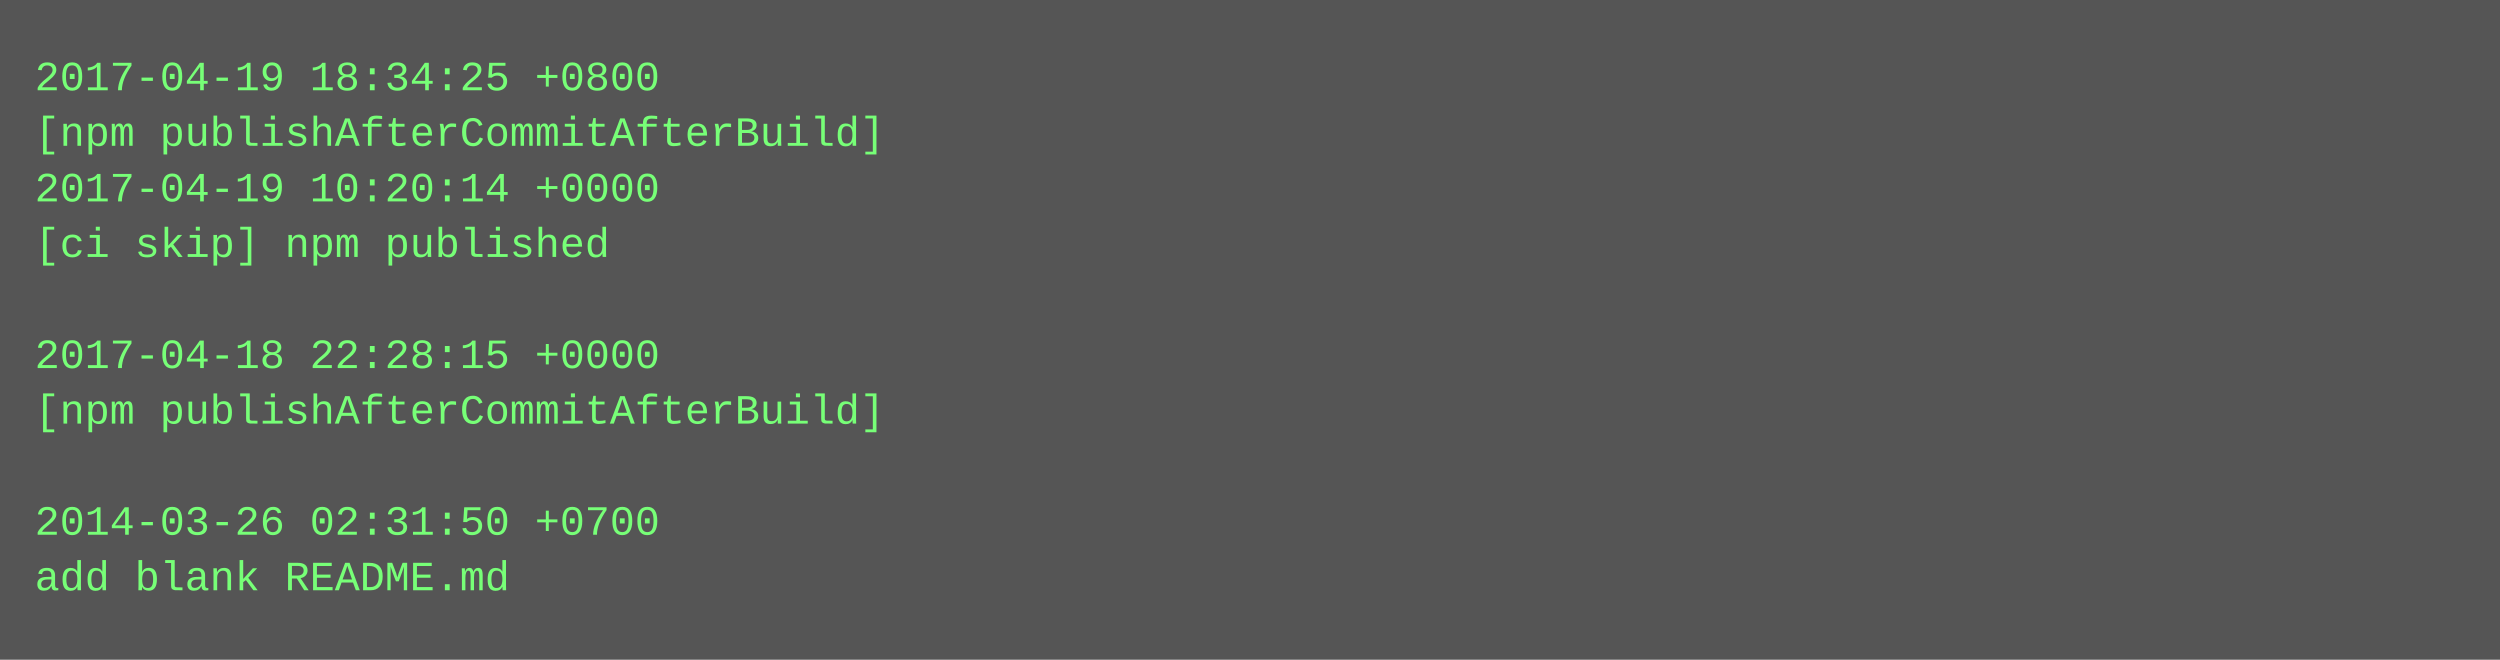
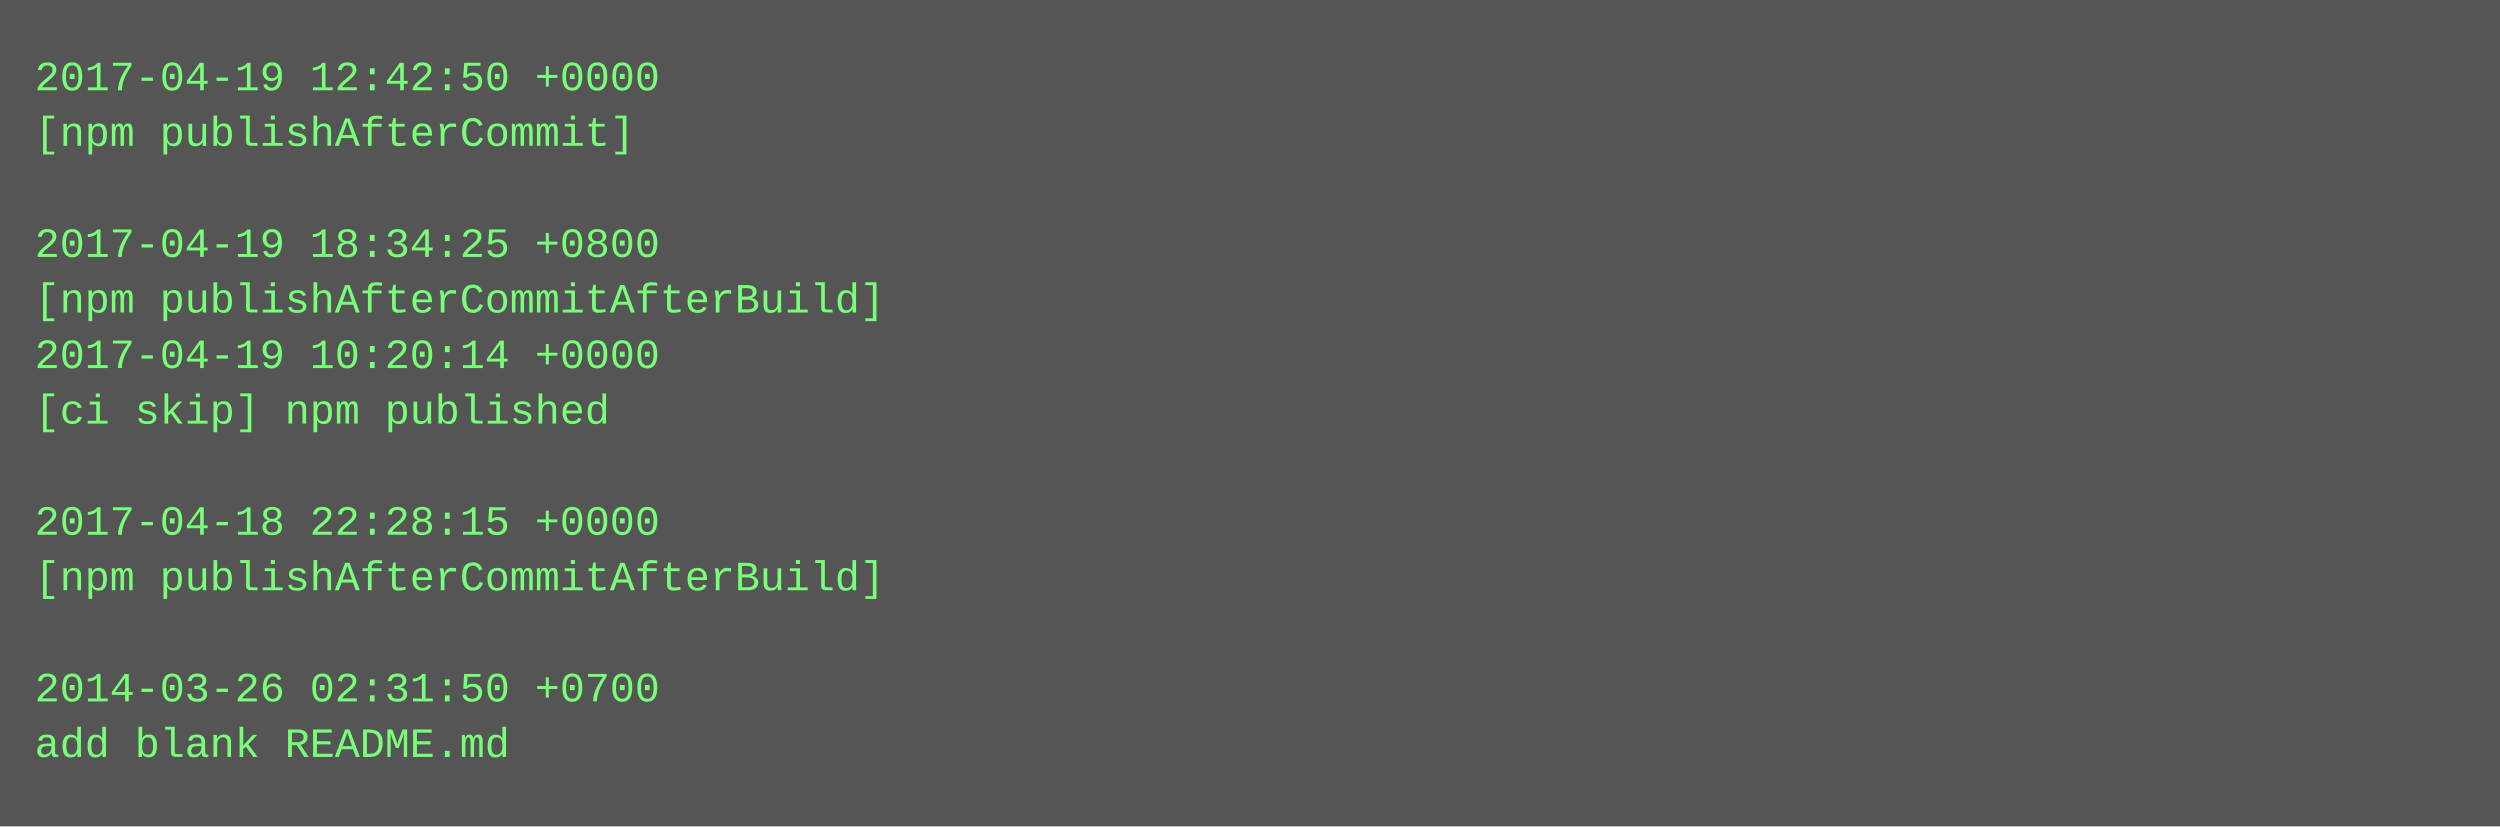
- <svg xmlns="http://www.w3.org/2000/svg" height="190" width="720">
-   <rect height="190" fill="#555" width="720" />
+ <svg xmlns="http://www.w3.org/2000/svg" height="238" width="720">
+   <rect height="238" fill="#555" width="720" />
  <text fill="#7f7" font-family="Courier New" font-size="12" xml:space="preserve">
-     <tspan x="10" y="26">2017-04-19 18:34:25 +0800</tspan>
-     <tspan x="10" y="42">[npm publishAfterCommitAfterBuild]</tspan>
-     <tspan x="10" y="58">2017-04-19 10:20:14 +0000</tspan>
-     <tspan x="10" y="74">[ci skip] npm published</tspan>
-     <tspan x="10" y="90" />
-     <tspan x="10" y="106">2017-04-18 22:28:15 +0000</tspan>
-     <tspan x="10" y="122">[npm publishAfterCommitAfterBuild]</tspan>
+     <tspan x="10" y="26">2017-04-19 12:42:50 +0000</tspan>
+     <tspan x="10" y="42">[npm publishAfterCommit]</tspan>
+     <tspan x="10" y="58" />
+     <tspan x="10" y="74">2017-04-19 18:34:25 +0800</tspan>
+     <tspan x="10" y="90">[npm publishAfterCommitAfterBuild]</tspan>
+     <tspan x="10" y="106">2017-04-19 10:20:14 +0000</tspan>
+     <tspan x="10" y="122">[ci skip] npm published</tspan>
    <tspan x="10" y="138" />
-     <tspan x="10" y="154">2014-03-26 02:31:50 +0700</tspan>
-     <tspan x="10" y="170">add blank README.md</tspan>
+     <tspan x="10" y="154">2017-04-18 22:28:15 +0000</tspan>
+     <tspan x="10" y="170">[npm publishAfterCommitAfterBuild]</tspan>
+     <tspan x="10" y="186" />
+     <tspan x="10" y="202">2014-03-26 02:31:50 +0700</tspan>
+     <tspan x="10" y="218">add blank README.md</tspan>
  </text>
</svg>
